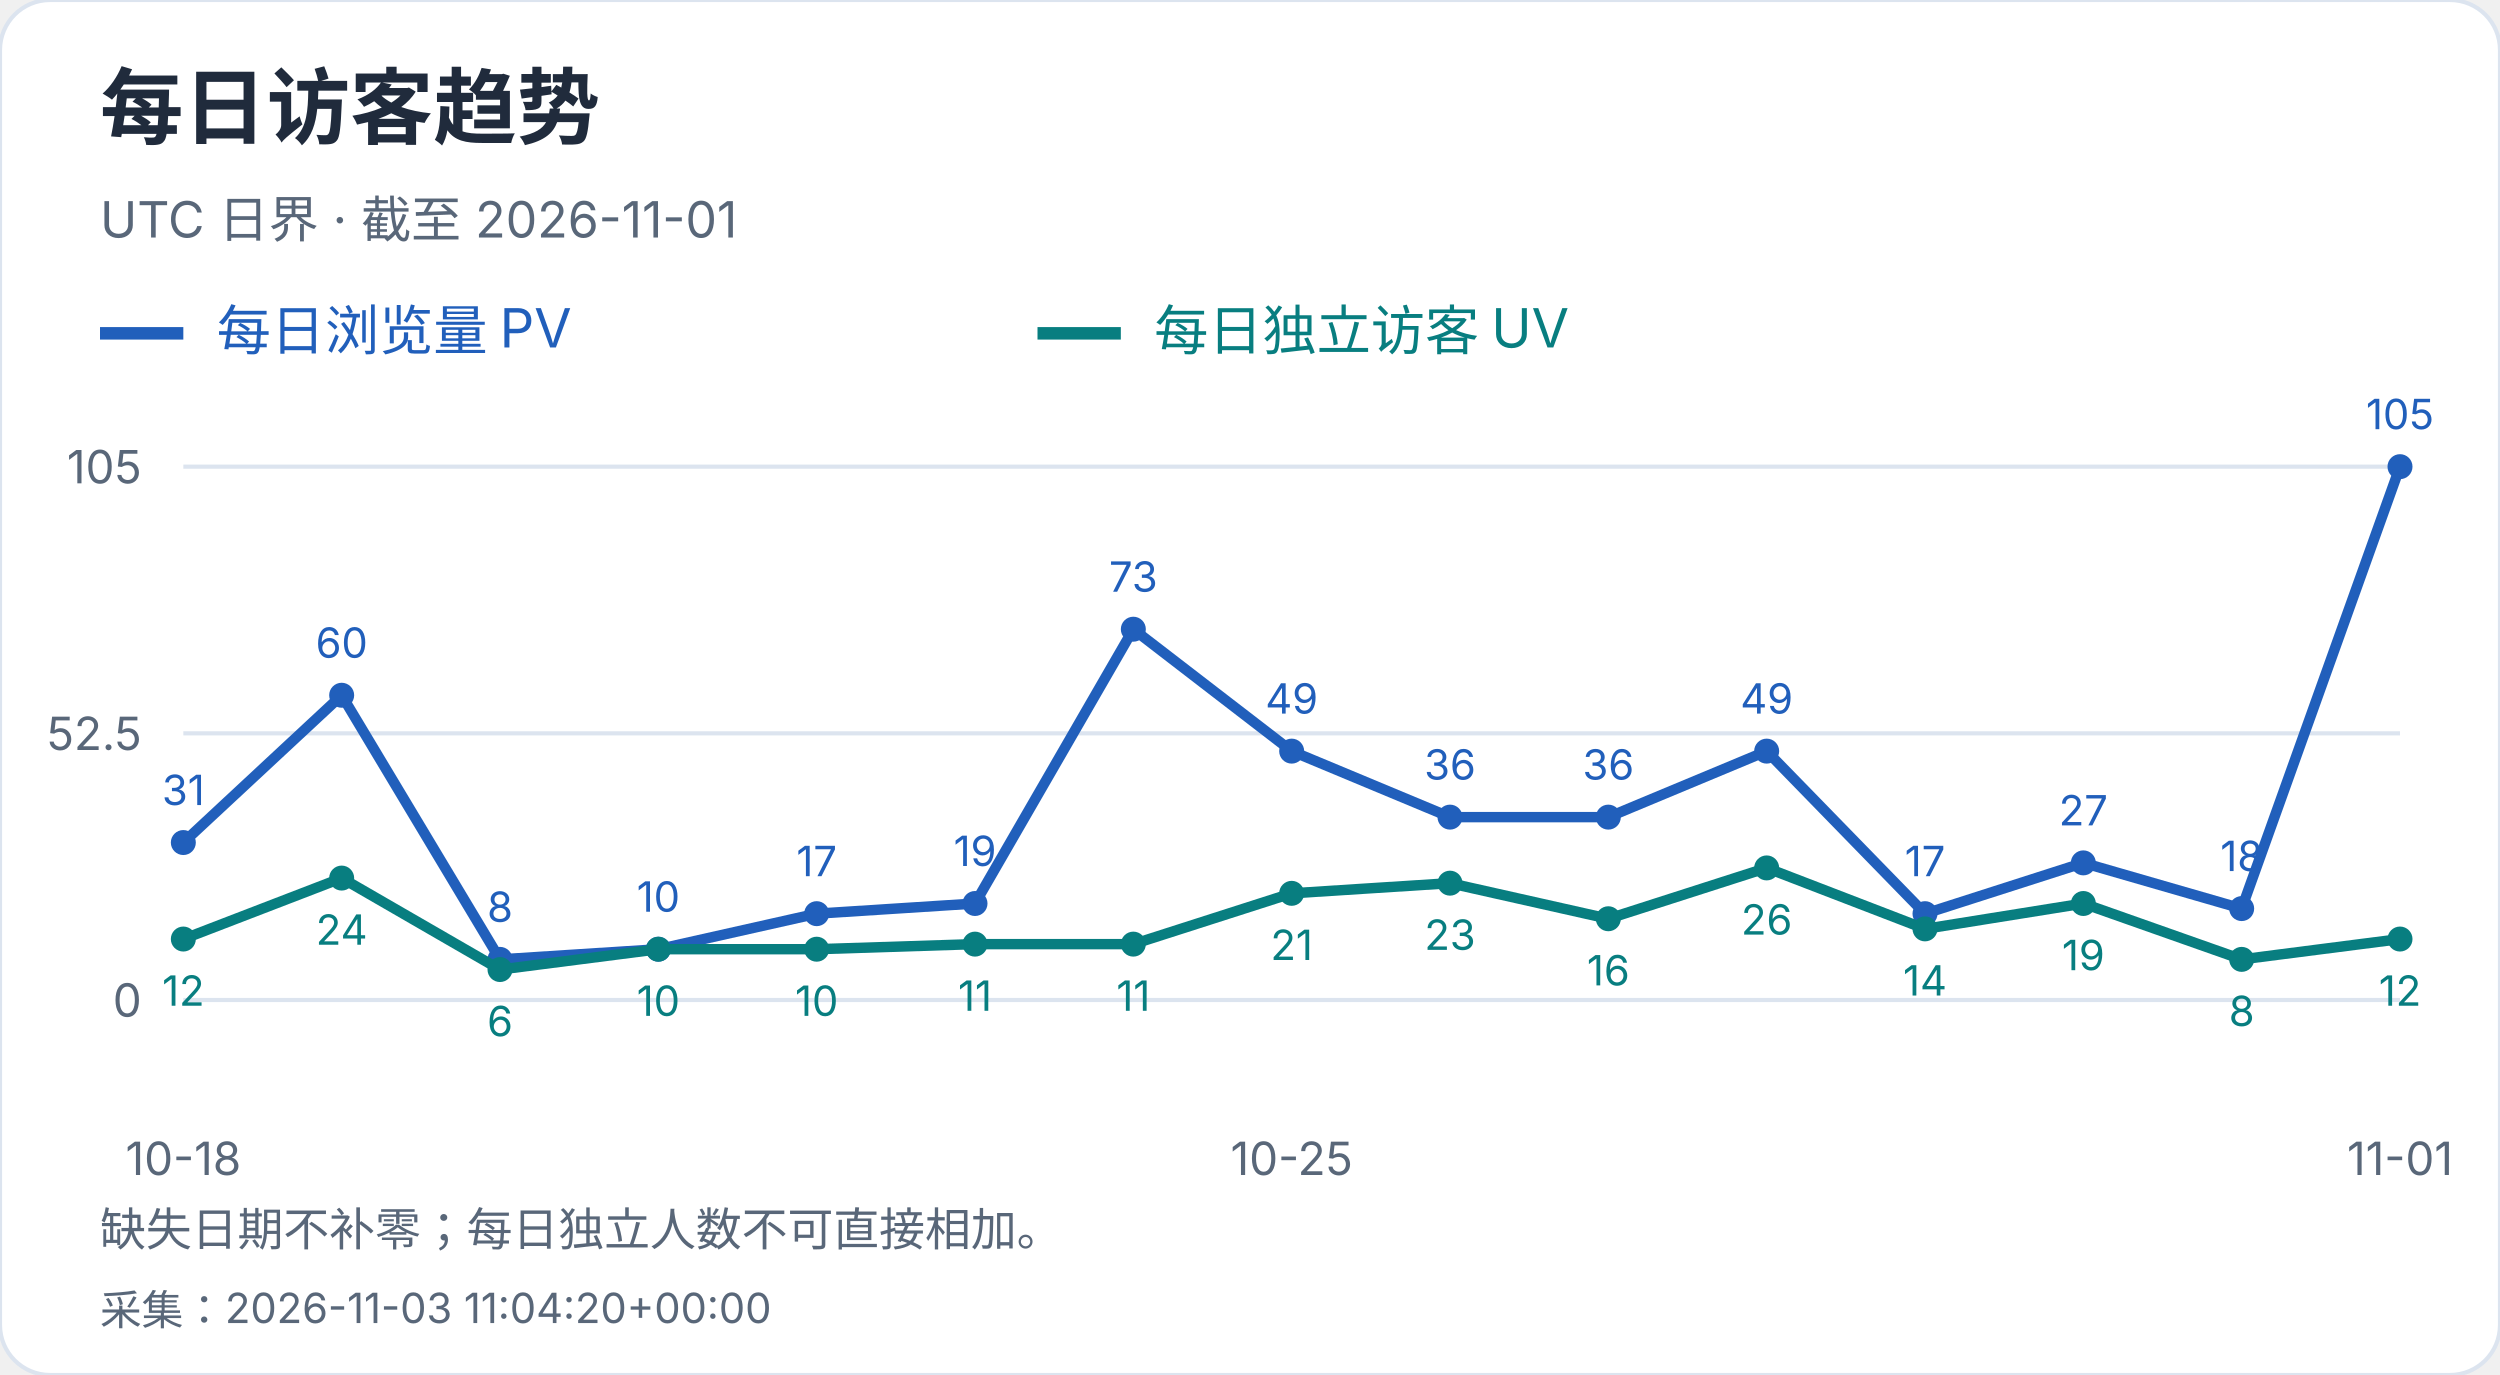
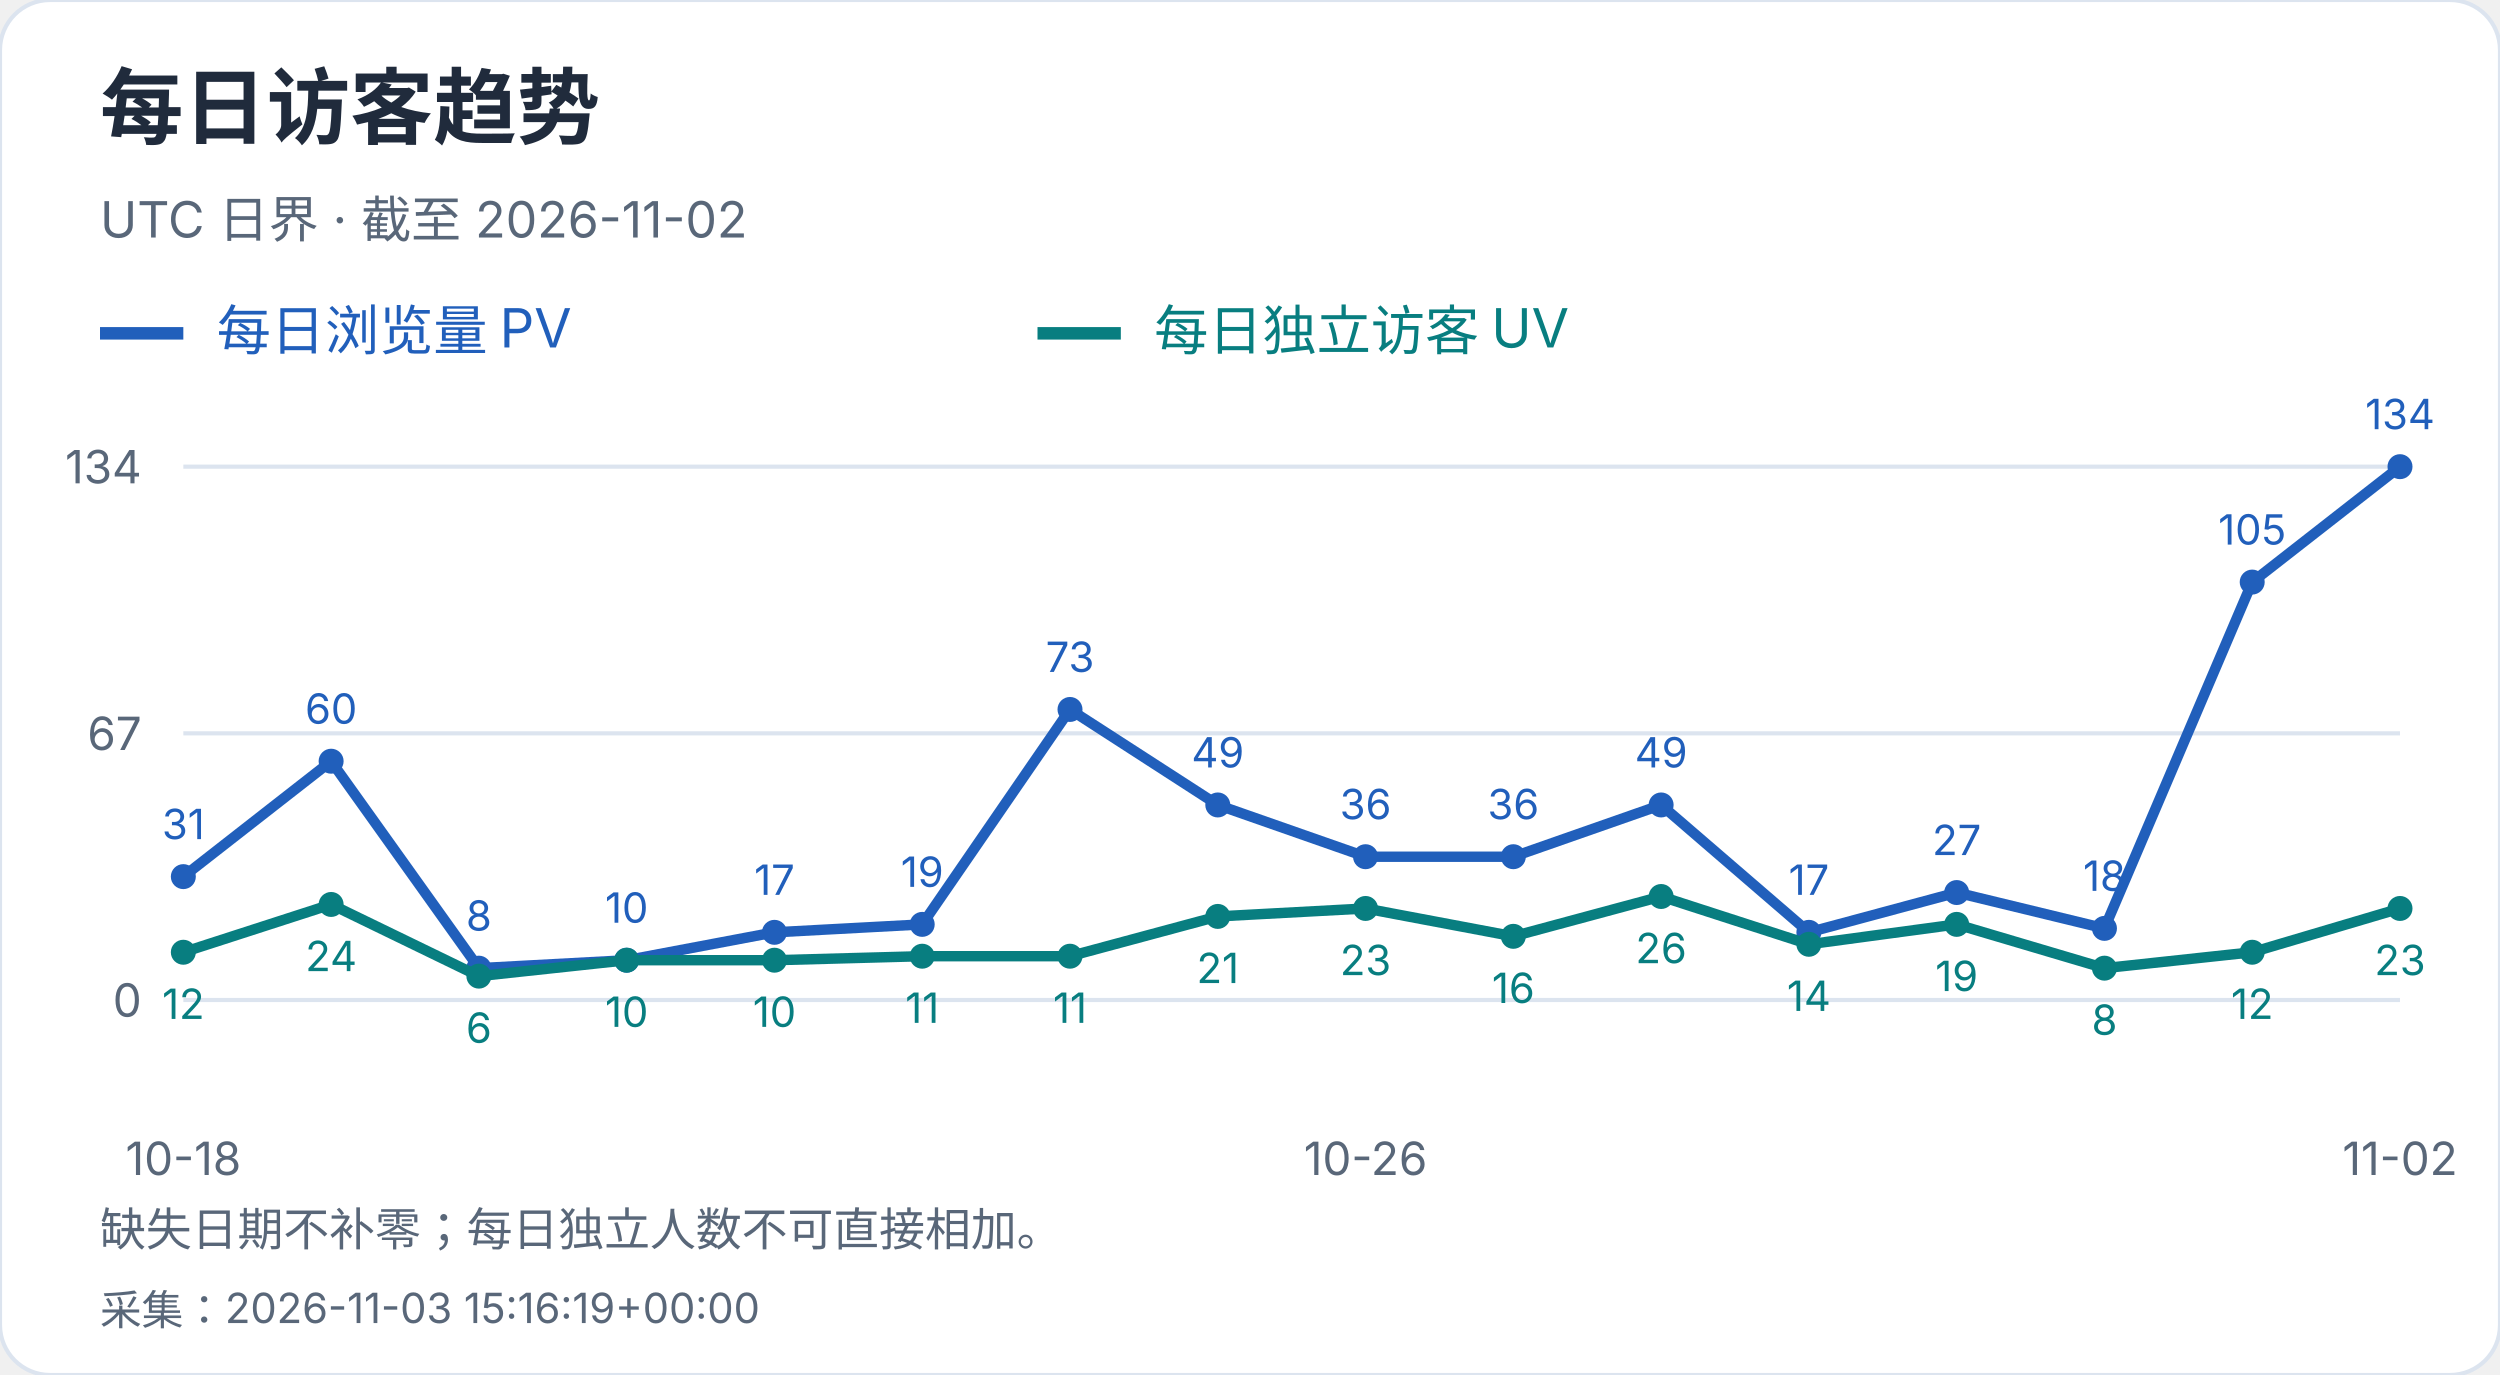
<svg xmlns="http://www.w3.org/2000/svg" width="600" height="330" viewBox="0 0 600 330" role="img" aria-label="每日访客趋势">
  <style>text{font-family:-apple-system,BlinkMacSystemFont,"Segoe UI","PingFang SC","Microsoft YaHei",sans-serif;font-variant-numeric:tabular-nums}</style>
  <rect width="600" height="330" rx="12" fill="white" stroke="#dce4ef" />
  <text x="24" y="33" font-size="20" fill="#202b3c" font-weight="650" text-anchor="start">每日访客趋势</text>
-   <text x="24" y="57" font-size="12" fill="#596779" font-weight="400" text-anchor="start">UTC 日界 · 截至 2026-11-01</text>
+   <text x="24" y="57" font-size="12" fill="#596779" font-weight="400" text-anchor="start">UTC 日界 · 截至 2026-11-02</text>
  <path d="M24 80h20" stroke="#215fbb" stroke-width="3" />
  <text x="52" y="84" font-size="13" fill="#215fbb" font-weight="400" text-anchor="start">每日浏览量 PV</text>
  <path d="M249 80h20" stroke="#087e80" stroke-width="3" />
  <text x="277" y="84" font-size="13" fill="#087e80" font-weight="400" text-anchor="start">每日独立访客 UV</text>
  <path d="M44 240.0H576" stroke="#dce4ef" />
  <text x="34" y="244.0" font-size="11" fill="#596779" font-weight="400" text-anchor="end">0</text>
  <path d="M44 176.0H576" stroke="#dce4ef" />
-   <text x="34" y="180.0" font-size="11" fill="#596779" font-weight="400" text-anchor="end">52.5</text>
+   <text x="34" y="180.0" font-size="11" fill="#596779" font-weight="400" text-anchor="end">67</text>
  <path d="M44 112.0H576" stroke="#dce4ef" />
-   <text x="34" y="116.0" font-size="11" fill="#596779" font-weight="400" text-anchor="end">105</text>
-   <circle cx="44.00" cy="202.21" r="3" fill="#215fbb" />
-   <text x="44.0" y="193.21" font-size="10" fill="#215fbb" font-weight="400" text-anchor="middle">31</text>
-   <circle cx="82.00" cy="166.86" r="3" fill="#215fbb" />
-   <text x="82.0" y="157.86" font-size="10" fill="#215fbb" font-weight="400" text-anchor="middle">60</text>
-   <circle cx="120.00" cy="230.25" r="3" fill="#215fbb" />
-   <text x="120.0" y="221.25" font-size="10" fill="#215fbb" font-weight="400" text-anchor="middle">8</text>
-   <circle cx="158.00" cy="227.81" r="3" fill="#215fbb" />
-   <text x="158.0" y="218.81" font-size="10" fill="#215fbb" font-weight="400" text-anchor="middle">10</text>
-   <circle cx="196.00" cy="219.28" r="3" fill="#215fbb" />
-   <text x="196.0" y="210.28" font-size="10" fill="#215fbb" font-weight="400" text-anchor="middle">17</text>
-   <circle cx="234.00" cy="216.84" r="3" fill="#215fbb" />
-   <text x="234.0" y="207.84" font-size="10" fill="#215fbb" font-weight="400" text-anchor="middle">19</text>
-   <circle cx="272.00" cy="151.01" r="3" fill="#215fbb" />
-   <text x="272.0" y="142.01" font-size="10" fill="#215fbb" font-weight="400" text-anchor="middle">73</text>
-   <circle cx="310.00" cy="180.27" r="3" fill="#215fbb" />
-   <text x="310.0" y="171.27" font-size="10" fill="#215fbb" font-weight="400" text-anchor="middle">49</text>
-   <circle cx="348.00" cy="196.11" r="3" fill="#215fbb" />
-   <text x="348.0" y="187.11" font-size="10" fill="#215fbb" font-weight="400" text-anchor="middle">36</text>
-   <circle cx="386.00" cy="196.11" r="3" fill="#215fbb" />
-   <text x="386.0" y="187.11" font-size="10" fill="#215fbb" font-weight="400" text-anchor="middle">36</text>
-   <circle cx="424.00" cy="180.27" r="3" fill="#215fbb" />
-   <text x="424.0" y="171.27" font-size="10" fill="#215fbb" font-weight="400" text-anchor="middle">49</text>
-   <circle cx="462.00" cy="219.28" r="3" fill="#215fbb" />
-   <text x="462.0" y="210.28" font-size="10" fill="#215fbb" font-weight="400" text-anchor="middle">17</text>
-   <circle cx="500.00" cy="207.09" r="3" fill="#215fbb" />
-   <text x="500.0" y="198.09" font-size="10" fill="#215fbb" font-weight="400" text-anchor="middle">27</text>
-   <circle cx="538.00" cy="218.06" r="3" fill="#215fbb" />
-   <text x="538.0" y="209.06" font-size="10" fill="#215fbb" font-weight="400" text-anchor="middle">18</text>
+   <text x="34" y="116.0" font-size="11" fill="#596779" font-weight="400" text-anchor="end">134</text>
+   <circle cx="44.00" cy="210.39" r="3" fill="#215fbb" />
+   <text x="44.0" y="201.39" font-size="10" fill="#215fbb" font-weight="400" text-anchor="middle">31</text>
+   <circle cx="79.47" cy="182.69" r="3" fill="#215fbb" />
+   <text x="79.47" y="173.69" font-size="10" fill="#215fbb" font-weight="400" text-anchor="middle">60</text>
+   <circle cx="114.93" cy="232.36" r="3" fill="#215fbb" />
+   <text x="114.93" y="223.36" font-size="10" fill="#215fbb" font-weight="400" text-anchor="middle">8</text>
+   <circle cx="150.40" cy="230.45" r="3" fill="#215fbb" />
+   <text x="150.4" y="221.45" font-size="10" fill="#215fbb" font-weight="400" text-anchor="middle">10</text>
+   <circle cx="185.87" cy="223.76" r="3" fill="#215fbb" />
+   <text x="185.87" y="214.76" font-size="10" fill="#215fbb" font-weight="400" text-anchor="middle">17</text>
+   <circle cx="221.33" cy="221.85" r="3" fill="#215fbb" />
+   <text x="221.33" y="212.85" font-size="10" fill="#215fbb" font-weight="400" text-anchor="middle">19</text>
+   <circle cx="256.80" cy="170.27" r="3" fill="#215fbb" />
+   <text x="256.8" y="161.27" font-size="10" fill="#215fbb" font-weight="400" text-anchor="middle">73</text>
+   <circle cx="292.27" cy="193.19" r="3" fill="#215fbb" />
+   <text x="292.27" y="184.19" font-size="10" fill="#215fbb" font-weight="400" text-anchor="middle">49</text>
+   <circle cx="327.73" cy="205.61" r="3" fill="#215fbb" />
+   <text x="327.73" y="196.61" font-size="10" fill="#215fbb" font-weight="400" text-anchor="middle">36</text>
+   <circle cx="363.20" cy="205.61" r="3" fill="#215fbb" />
+   <text x="363.2" y="196.61" font-size="10" fill="#215fbb" font-weight="400" text-anchor="middle">36</text>
+   <circle cx="398.67" cy="193.19" r="3" fill="#215fbb" />
+   <text x="398.67" y="184.19" font-size="10" fill="#215fbb" font-weight="400" text-anchor="middle">49</text>
+   <circle cx="434.13" cy="223.76" r="3" fill="#215fbb" />
+   <text x="434.13" y="214.76" font-size="10" fill="#215fbb" font-weight="400" text-anchor="middle">17</text>
+   <circle cx="469.60" cy="214.21" r="3" fill="#215fbb" />
+   <text x="469.6" y="205.21" font-size="10" fill="#215fbb" font-weight="400" text-anchor="middle">27</text>
+   <circle cx="505.07" cy="222.81" r="3" fill="#215fbb" />
+   <text x="505.07" y="213.81" font-size="10" fill="#215fbb" font-weight="400" text-anchor="middle">18</text>
+   <circle cx="540.53" cy="139.70" r="3" fill="#215fbb" />
+   <text x="540.53" y="130.7" font-size="10" fill="#215fbb" font-weight="400" text-anchor="middle">105</text>
  <circle cx="576.00" cy="112.00" r="3" fill="#215fbb" />
-   <text x="576.0" y="103.0" font-size="10" fill="#215fbb" font-weight="400" text-anchor="middle">105</text>
-   <polyline points="44.00,202.21 82.00,166.86 120.00,230.25 158.00,227.81 196.00,219.28 234.00,216.84 272.00,151.01 310.00,180.27 348.00,196.11 386.00,196.11 424.00,180.27 462.00,219.28 500.00,207.09 538.00,218.06 576.00,112.00" fill="none" stroke="#215fbb" stroke-width="2.5" />
-   <circle cx="44.00" cy="225.37" r="3" fill="#087e80" />
-   <text x="44.0" y="241.37" font-size="10" fill="#087e80" font-weight="400" text-anchor="middle">12</text>
-   <circle cx="82.00" cy="210.74" r="3" fill="#087e80" />
-   <text x="82.0" y="226.74" font-size="10" fill="#087e80" font-weight="400" text-anchor="middle">24</text>
-   <circle cx="120.00" cy="232.69" r="3" fill="#087e80" />
-   <text x="120.0" y="248.69" font-size="10" fill="#087e80" font-weight="400" text-anchor="middle">6</text>
-   <circle cx="158.00" cy="227.81" r="3" fill="#087e80" />
-   <text x="158.0" y="243.81" font-size="10" fill="#087e80" font-weight="400" text-anchor="middle">10</text>
-   <circle cx="196.00" cy="227.81" r="3" fill="#087e80" />
-   <text x="196.0" y="243.81" font-size="10" fill="#087e80" font-weight="400" text-anchor="middle">10</text>
-   <circle cx="234.00" cy="226.59" r="3" fill="#087e80" />
-   <text x="234.0" y="242.59" font-size="10" fill="#087e80" font-weight="400" text-anchor="middle">11</text>
-   <circle cx="272.00" cy="226.59" r="3" fill="#087e80" />
-   <text x="272.0" y="242.59" font-size="10" fill="#087e80" font-weight="400" text-anchor="middle">11</text>
-   <circle cx="310.00" cy="214.40" r="3" fill="#087e80" />
-   <text x="310.0" y="230.4" font-size="10" fill="#087e80" font-weight="400" text-anchor="middle">21</text>
-   <circle cx="348.00" cy="211.96" r="3" fill="#087e80" />
-   <text x="348.0" y="227.96" font-size="10" fill="#087e80" font-weight="400" text-anchor="middle">23</text>
-   <circle cx="386.00" cy="220.50" r="3" fill="#087e80" />
-   <text x="386.0" y="236.5" font-size="10" fill="#087e80" font-weight="400" text-anchor="middle">16</text>
-   <circle cx="424.00" cy="208.30" r="3" fill="#087e80" />
-   <text x="424.0" y="224.3" font-size="10" fill="#087e80" font-weight="400" text-anchor="middle">26</text>
-   <circle cx="462.00" cy="222.93" r="3" fill="#087e80" />
-   <text x="462.0" y="238.93" font-size="10" fill="#087e80" font-weight="400" text-anchor="middle">14</text>
-   <circle cx="500.00" cy="216.84" r="3" fill="#087e80" />
-   <text x="500.0" y="232.84" font-size="10" fill="#087e80" font-weight="400" text-anchor="middle">19</text>
-   <circle cx="538.00" cy="230.25" r="3" fill="#087e80" />
-   <text x="538.0" y="246.25" font-size="10" fill="#087e80" font-weight="400" text-anchor="middle">8</text>
-   <circle cx="576.00" cy="225.37" r="3" fill="#087e80" />
-   <text x="576.0" y="241.37" font-size="10" fill="#087e80" font-weight="400" text-anchor="middle">12</text>
-   <polyline points="44.00,225.37 82.00,210.74 120.00,232.69 158.00,227.81 196.00,227.81 234.00,226.59 272.00,226.59 310.00,214.40 348.00,211.96 386.00,220.50 424.00,208.30 462.00,222.93 500.00,216.84 538.00,230.25 576.00,225.37" fill="none" stroke="#087e80" stroke-width="2.5" />
+   <text x="576.0" y="103.0" font-size="10" fill="#215fbb" font-weight="400" text-anchor="middle">134</text>
+   <polyline points="44.00,210.39 79.47,182.69 114.93,232.36 150.40,230.45 185.87,223.76 221.33,221.85 256.80,170.27 292.27,193.19 327.73,205.61 363.20,205.61 398.67,193.19 434.13,223.76 469.60,214.21 505.07,222.81 540.53,139.70 576.00,112.00" fill="none" stroke="#215fbb" stroke-width="2.5" />
+   <circle cx="44.00" cy="228.54" r="3" fill="#087e80" />
+   <text x="44.0" y="244.54" font-size="10" fill="#087e80" font-weight="400" text-anchor="middle">12</text>
+   <circle cx="79.47" cy="217.07" r="3" fill="#087e80" />
+   <text x="79.47" y="233.07" font-size="10" fill="#087e80" font-weight="400" text-anchor="middle">24</text>
+   <circle cx="114.93" cy="234.27" r="3" fill="#087e80" />
+   <text x="114.93" y="250.27" font-size="10" fill="#087e80" font-weight="400" text-anchor="middle">6</text>
+   <circle cx="150.40" cy="230.45" r="3" fill="#087e80" />
+   <text x="150.4" y="246.45" font-size="10" fill="#087e80" font-weight="400" text-anchor="middle">10</text>
+   <circle cx="185.87" cy="230.45" r="3" fill="#087e80" />
+   <text x="185.87" y="246.45" font-size="10" fill="#087e80" font-weight="400" text-anchor="middle">10</text>
+   <circle cx="221.33" cy="229.49" r="3" fill="#087e80" />
+   <text x="221.33" y="245.49" font-size="10" fill="#087e80" font-weight="400" text-anchor="middle">11</text>
+   <circle cx="256.80" cy="229.49" r="3" fill="#087e80" />
+   <text x="256.8" y="245.49" font-size="10" fill="#087e80" font-weight="400" text-anchor="middle">11</text>
+   <circle cx="292.27" cy="219.94" r="3" fill="#087e80" />
+   <text x="292.27" y="235.94" font-size="10" fill="#087e80" font-weight="400" text-anchor="middle">21</text>
+   <circle cx="327.73" cy="218.03" r="3" fill="#087e80" />
+   <text x="327.73" y="234.03" font-size="10" fill="#087e80" font-weight="400" text-anchor="middle">23</text>
+   <circle cx="363.20" cy="224.72" r="3" fill="#087e80" />
+   <text x="363.2" y="240.72" font-size="10" fill="#087e80" font-weight="400" text-anchor="middle">16</text>
+   <circle cx="398.67" cy="215.16" r="3" fill="#087e80" />
+   <text x="398.67" y="231.16" font-size="10" fill="#087e80" font-weight="400" text-anchor="middle">26</text>
+   <circle cx="434.13" cy="226.63" r="3" fill="#087e80" />
+   <text x="434.13" y="242.63" font-size="10" fill="#087e80" font-weight="400" text-anchor="middle">14</text>
+   <circle cx="469.60" cy="221.85" r="3" fill="#087e80" />
+   <text x="469.6" y="237.85" font-size="10" fill="#087e80" font-weight="400" text-anchor="middle">19</text>
+   <circle cx="505.07" cy="232.36" r="3" fill="#087e80" />
+   <text x="505.07" y="248.36" font-size="10" fill="#087e80" font-weight="400" text-anchor="middle">8</text>
+   <circle cx="540.53" cy="228.54" r="3" fill="#087e80" />
+   <text x="540.53" y="244.54" font-size="10" fill="#087e80" font-weight="400" text-anchor="middle">12</text>
+   <circle cx="576.00" cy="218.03" r="3" fill="#087e80" />
+   <text x="576.0" y="234.03" font-size="10" fill="#087e80" font-weight="400" text-anchor="middle">23</text>
+   <polyline points="44.00,228.54 79.47,217.07 114.93,234.27 150.40,230.45 185.87,230.45 221.33,229.49 256.80,229.49 292.27,219.94 327.73,218.03 363.20,224.72 398.67,215.16 434.13,226.63 469.60,221.85 505.07,232.36 540.53,228.54 576.00,218.03" fill="none" stroke="#087e80" stroke-width="2.5" />
  <text x="44.0" y="282" font-size="11" fill="#596779" font-weight="400" text-anchor="middle">10-18</text>
-   <text x="310.0" y="282" font-size="11" fill="#596779" font-weight="400" text-anchor="middle">10-25</text>
-   <text x="576.0" y="282" font-size="11" fill="#596779" font-weight="400" text-anchor="middle">11-01</text>
+   <text x="327.733" y="282" font-size="11" fill="#596779" font-weight="400" text-anchor="middle">10-26</text>
+   <text x="576.0" y="282" font-size="11" fill="#596779" font-weight="400" text-anchor="middle">11-02</text>
  <text x="24" y="299" font-size="11" fill="#596779" font-weight="400" text-anchor="start">缺失日期不补零；每日独立人数不可直接相加。</text>
-   <text x="24" y="318" font-size="10" fill="#596779" font-weight="400" text-anchor="start">采集：2026-11-03 11:04:20+00:00</text>
+   <text x="24" y="318" font-size="10" fill="#596779" font-weight="400" text-anchor="start">采集：2026-11-03 15:16:19+00:00</text>
</svg>
